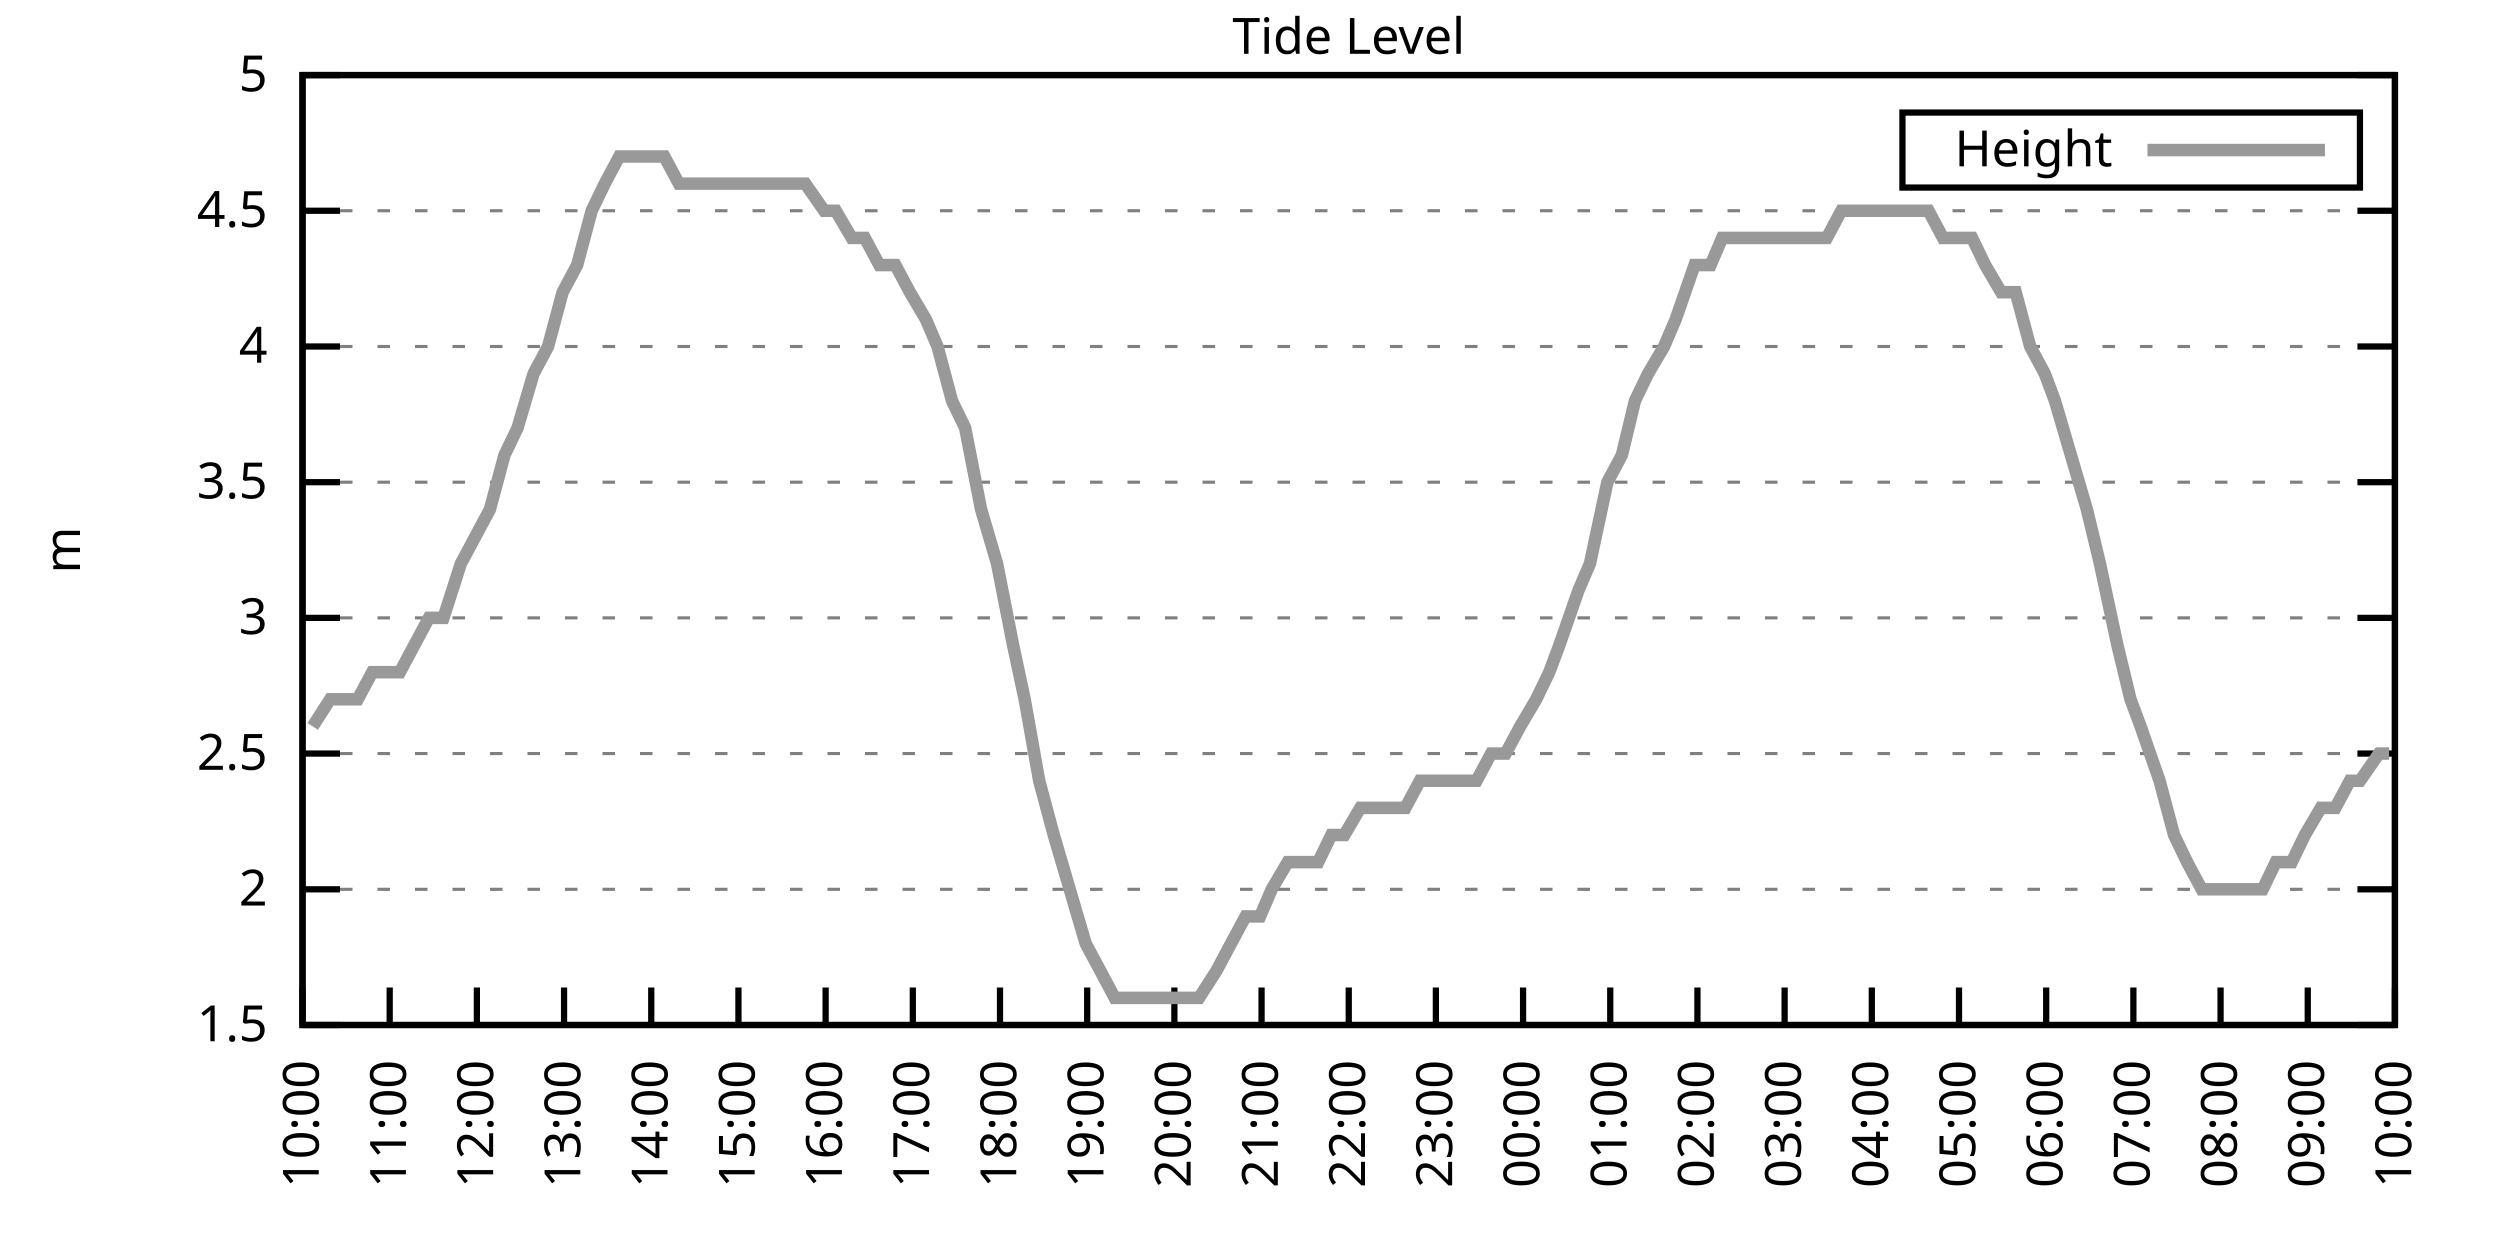
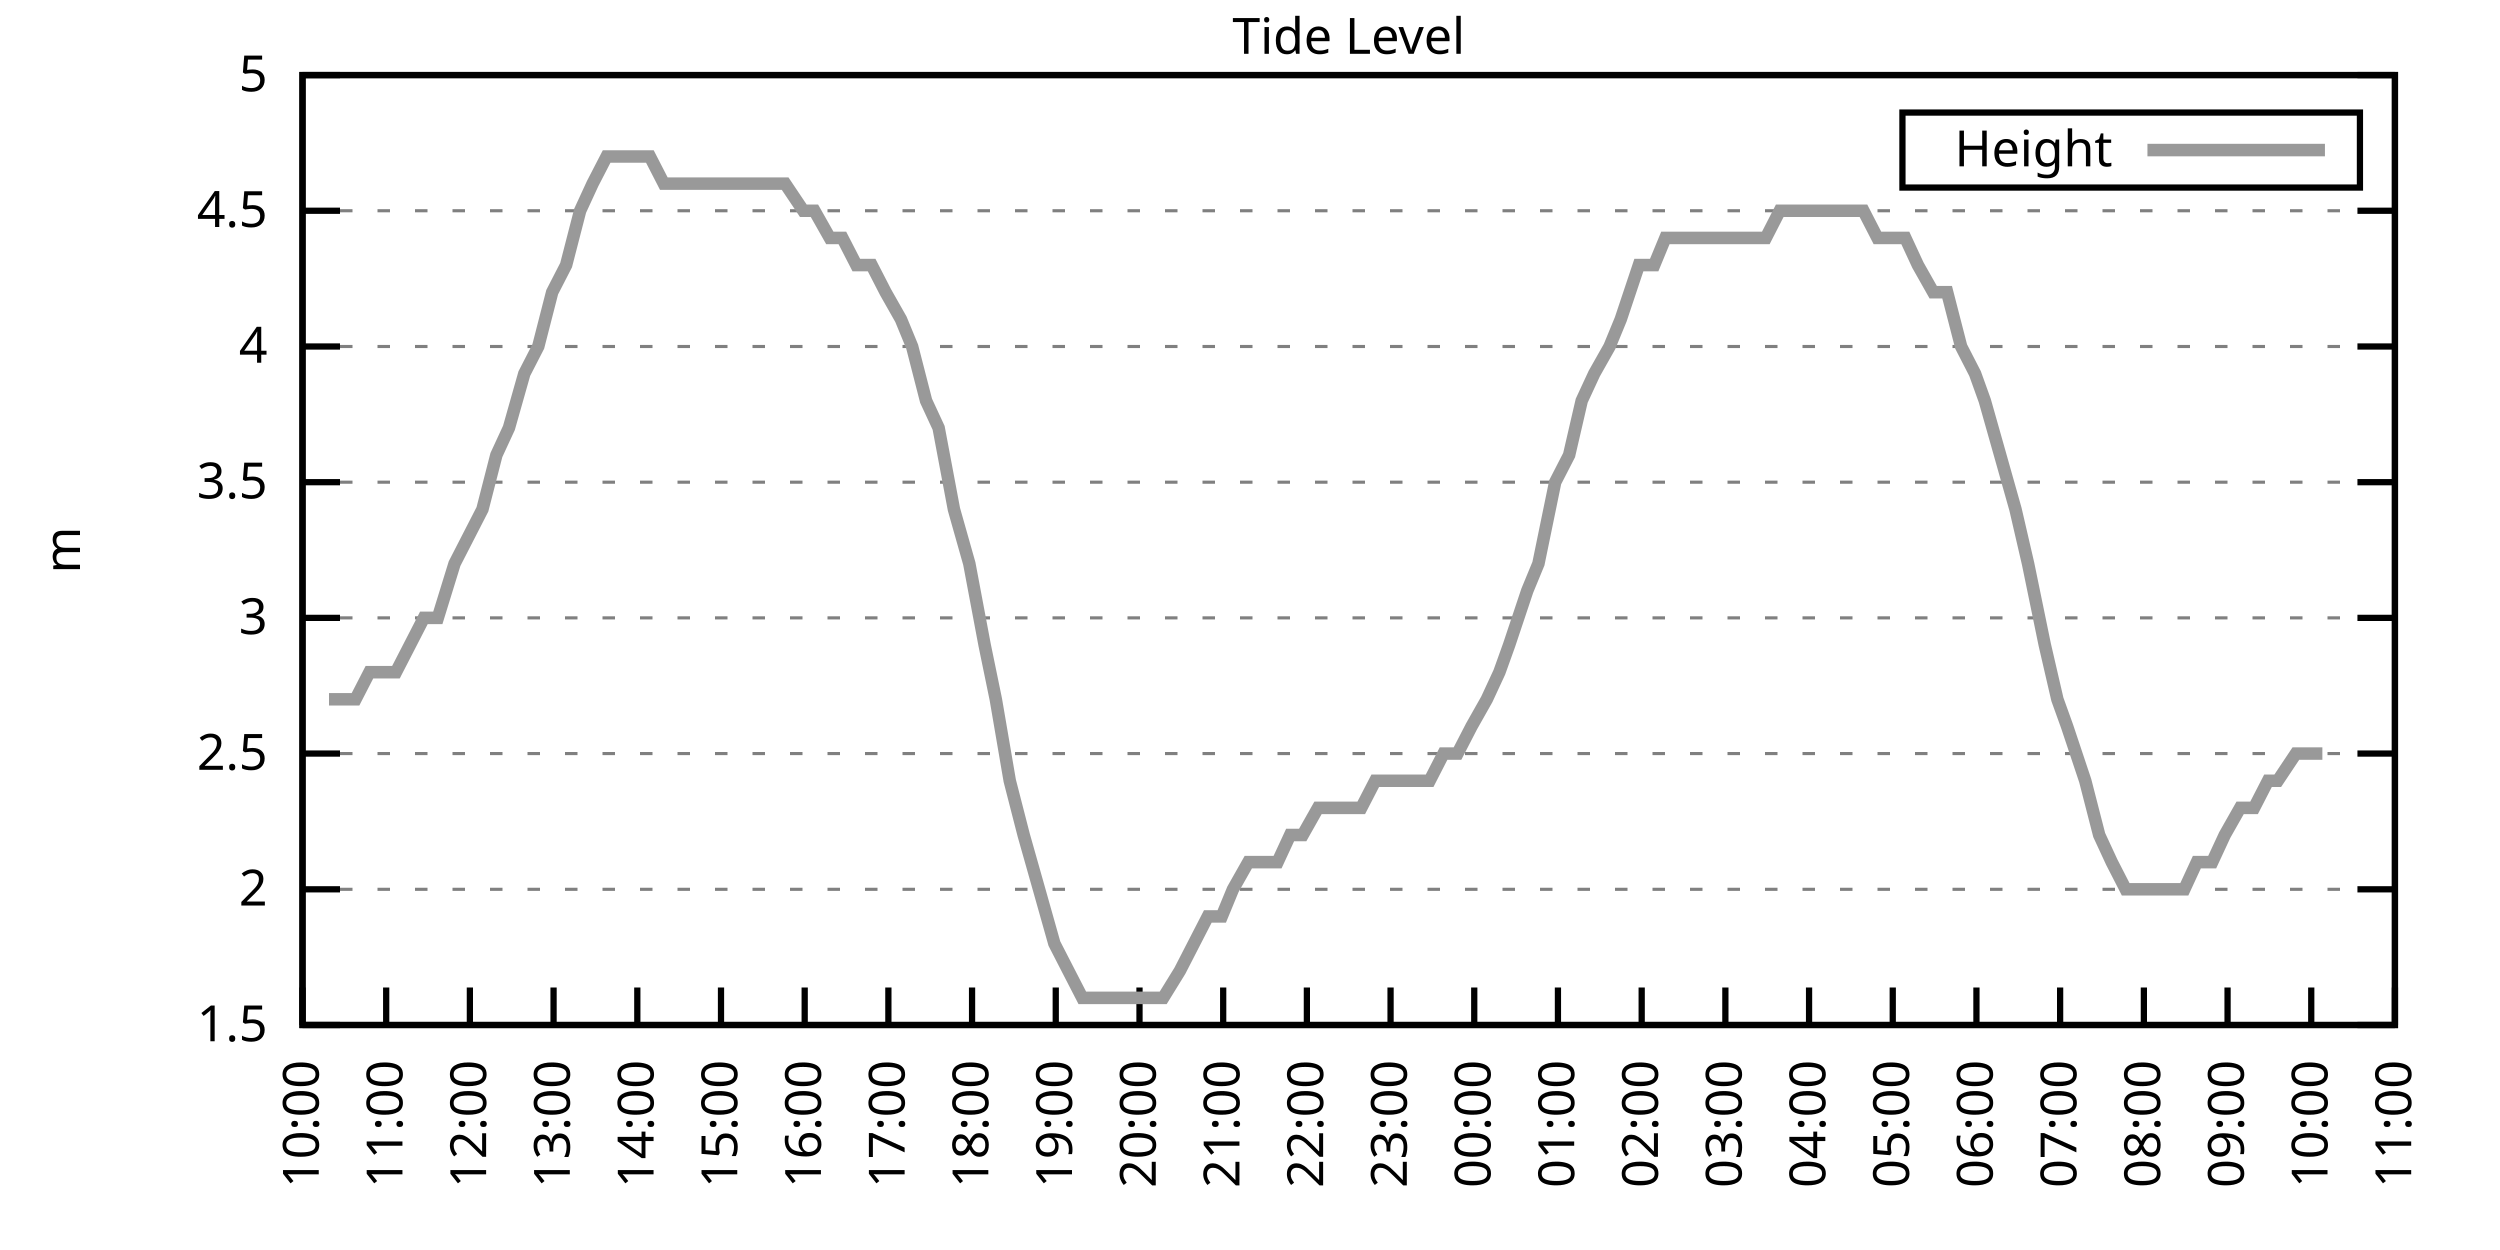
<svg xmlns="http://www.w3.org/2000/svg" xmlns:xlink="http://www.w3.org/1999/xlink" width="400" height="200" viewBox="0 0 400 200">
  <g id="gnuplot_canvas">
    <rect x="0" y="0" width="400" height="200" fill="none" />
    <defs>
      <circle id="gpDot" r="0.5" stroke-width="0.5" stroke="currentColor" />
      <path id="gpPt0" stroke-width="0.333" stroke="currentColor" d="M-1,0 h2 M0,-1 v2" />
      <path id="gpPt1" stroke-width="0.333" stroke="currentColor" d="M-1,-1 L1,1 M1,-1 L-1,1" />
      <path id="gpPt2" stroke-width="0.333" stroke="currentColor" d="M-1,0 L1,0 M0,-1 L0,1 M-1,-1 L1,1 M-1,1 L1,-1" />
      <rect id="gpPt3" stroke-width="0.333" stroke="currentColor" x="-1" y="-1" width="2" height="2" />
      <rect id="gpPt4" stroke-width="0.333" stroke="currentColor" fill="currentColor" x="-1" y="-1" width="2" height="2" />
      <circle id="gpPt5" stroke-width="0.333" stroke="currentColor" cx="0" cy="0" r="1" />
      <use xlink:href="#gpPt5" id="gpPt6" fill="currentColor" stroke="none" />
      <path id="gpPt7" stroke-width="0.333" stroke="currentColor" d="M0,-1.33 L-1.33,0.67 L1.33,0.67 z" />
      <use xlink:href="#gpPt7" id="gpPt8" fill="currentColor" stroke="none" />
      <use xlink:href="#gpPt7" id="gpPt9" stroke="currentColor" transform="rotate(180)" />
      <use xlink:href="#gpPt9" id="gpPt10" fill="currentColor" stroke="none" />
      <use xlink:href="#gpPt3" id="gpPt11" stroke="currentColor" transform="rotate(45)" />
      <use xlink:href="#gpPt11" id="gpPt12" fill="currentColor" stroke="none" />
      <path id="gpPt13" stroke-width="0.333" stroke="currentColor" d="M0,1.330 L1.265,0.411 L0.782,-1.067 L-0.782,-1.076 L-1.265,0.411 z" />
      <use xlink:href="#gpPt13" id="gpPt14" fill="currentColor" stroke="none" />
      <filter id="textbox" filterUnits="objectBoundingBox" x="0" y="0" height="1" width="1">
        <feFlood flood-color="white" flood-opacity="1" result="bgnd" />
        <feComposite in="SourceGraphic" in2="bgnd" operator="atop" />
      </filter>
      <filter id="greybox" filterUnits="objectBoundingBox" x="0" y="0" height="1" width="1">
        <feFlood flood-color="lightgrey" flood-opacity="1" result="grey" />
        <feComposite in="SourceGraphic" in2="grey" operator="atop" />
      </filter>
    </defs>
    <g fill="none" color="white" stroke="currentColor" stroke-width="1.00" stroke-linecap="butt" stroke-linejoin="miter">
</g>
    <g fill="none" color="black" stroke="currentColor" stroke-width="1.00" stroke-linecap="butt" stroke-linejoin="miter">
      <g stroke="none" shape-rendering="crispEdges">
        <polygon fill="rgb(255, 255, 255)" points="48.40,164.00 383.18,164.00 383.18,12.02 48.40,12.02 " />
      </g>
    </g>
    <g fill="none" color="black" stroke="currentColor" stroke-width="1.00" stroke-linecap="butt" stroke-linejoin="miter">
</g>
    <g fill="none" color="black" stroke="black" stroke-width="0.50" stroke-linecap="butt" stroke-linejoin="miter">
</g>
    <g fill="none" color="gray" stroke="currentColor" stroke-width="0.50" stroke-linecap="butt" stroke-linejoin="miter">
      <path stroke="gray" stroke-dasharray="2,4" class="gridline" d="M48.40,164.00 L383.19,164.00  " />
    </g>
    <g fill="none" color="gray" stroke="gray" stroke-width="1.00" stroke-linecap="butt" stroke-linejoin="miter">
</g>
    <g fill="none" color="black" stroke="currentColor" stroke-width="1.00" stroke-linecap="butt" stroke-linejoin="miter">
      <path stroke="black" d="M48.40,164.00 L54.40,164.00 M383.19,164.00 L377.19,164.00  " />
      <g transform="translate(42.80,166.60)" stroke="none" fill="black" font-family="Sans" font-size="8.00" text-anchor="end">
        <text>
          <tspan font-family="Sans"> 1.5</tspan>
        </text>
      </g>
    </g>
    <g fill="none" color="black" stroke="currentColor" stroke-width="1.00" stroke-linecap="butt" stroke-linejoin="miter">
</g>
    <g fill="none" color="black" stroke="black" stroke-width="0.50" stroke-linecap="butt" stroke-linejoin="miter">
</g>
    <g fill="none" color="gray" stroke="currentColor" stroke-width="0.50" stroke-linecap="butt" stroke-linejoin="miter">
      <path stroke="gray" stroke-dasharray="2,4" class="gridline" d="M48.40,142.29 L383.19,142.29  " />
    </g>
    <g fill="none" color="gray" stroke="gray" stroke-width="1.00" stroke-linecap="butt" stroke-linejoin="miter">
</g>
    <g fill="none" color="black" stroke="currentColor" stroke-width="1.00" stroke-linecap="butt" stroke-linejoin="miter">
      <path stroke="black" d="M48.40,142.29 L54.40,142.29 M383.19,142.29 L377.19,142.29  " />
      <g transform="translate(42.80,144.89)" stroke="none" fill="black" font-family="Sans" font-size="8.00" text-anchor="end">
        <text>
          <tspan font-family="Sans"> 2</tspan>
        </text>
      </g>
    </g>
    <g fill="none" color="black" stroke="currentColor" stroke-width="1.00" stroke-linecap="butt" stroke-linejoin="miter">
</g>
    <g fill="none" color="black" stroke="black" stroke-width="0.50" stroke-linecap="butt" stroke-linejoin="miter">
</g>
    <g fill="none" color="gray" stroke="currentColor" stroke-width="0.50" stroke-linecap="butt" stroke-linejoin="miter">
      <path stroke="gray" stroke-dasharray="2,4" class="gridline" d="M48.40,120.57 L383.19,120.57  " />
    </g>
    <g fill="none" color="gray" stroke="gray" stroke-width="1.00" stroke-linecap="butt" stroke-linejoin="miter">
</g>
    <g fill="none" color="black" stroke="currentColor" stroke-width="1.00" stroke-linecap="butt" stroke-linejoin="miter">
      <path stroke="black" d="M48.40,120.57 L54.40,120.57 M383.19,120.57 L377.19,120.57  " />
      <g transform="translate(42.80,123.17)" stroke="none" fill="black" font-family="Sans" font-size="8.00" text-anchor="end">
        <text>
          <tspan font-family="Sans"> 2.5</tspan>
        </text>
      </g>
    </g>
    <g fill="none" color="black" stroke="currentColor" stroke-width="1.00" stroke-linecap="butt" stroke-linejoin="miter">
</g>
    <g fill="none" color="black" stroke="black" stroke-width="0.50" stroke-linecap="butt" stroke-linejoin="miter">
</g>
    <g fill="none" color="gray" stroke="currentColor" stroke-width="0.50" stroke-linecap="butt" stroke-linejoin="miter">
      <path stroke="gray" stroke-dasharray="2,4" class="gridline" d="M48.40,98.86 L383.19,98.86  " />
    </g>
    <g fill="none" color="gray" stroke="gray" stroke-width="1.00" stroke-linecap="butt" stroke-linejoin="miter">
</g>
    <g fill="none" color="black" stroke="currentColor" stroke-width="1.00" stroke-linecap="butt" stroke-linejoin="miter">
      <path stroke="black" d="M48.40,98.86 L54.40,98.86 M383.19,98.86 L377.19,98.86  " />
      <g transform="translate(42.80,101.46)" stroke="none" fill="black" font-family="Sans" font-size="8.00" text-anchor="end">
        <text>
          <tspan font-family="Sans"> 3</tspan>
        </text>
      </g>
    </g>
    <g fill="none" color="black" stroke="currentColor" stroke-width="1.00" stroke-linecap="butt" stroke-linejoin="miter">
</g>
    <g fill="none" color="black" stroke="black" stroke-width="0.50" stroke-linecap="butt" stroke-linejoin="miter">
</g>
    <g fill="none" color="gray" stroke="currentColor" stroke-width="0.50" stroke-linecap="butt" stroke-linejoin="miter">
      <path stroke="gray" stroke-dasharray="2,4" class="gridline" d="M48.40,77.15 L383.19,77.15  " />
    </g>
    <g fill="none" color="gray" stroke="gray" stroke-width="1.00" stroke-linecap="butt" stroke-linejoin="miter">
</g>
    <g fill="none" color="black" stroke="currentColor" stroke-width="1.00" stroke-linecap="butt" stroke-linejoin="miter">
      <path stroke="black" d="M48.40,77.15 L54.40,77.15 M383.19,77.15 L377.19,77.15  " />
      <g transform="translate(42.80,79.75)" stroke="none" fill="black" font-family="Sans" font-size="8.00" text-anchor="end">
        <text>
          <tspan font-family="Sans"> 3.5</tspan>
        </text>
      </g>
    </g>
    <g fill="none" color="black" stroke="currentColor" stroke-width="1.00" stroke-linecap="butt" stroke-linejoin="miter">
</g>
    <g fill="none" color="black" stroke="black" stroke-width="0.50" stroke-linecap="butt" stroke-linejoin="miter">
</g>
    <g fill="none" color="gray" stroke="currentColor" stroke-width="0.50" stroke-linecap="butt" stroke-linejoin="miter">
      <path stroke="gray" stroke-dasharray="2,4" class="gridline" d="M48.40,55.44 L383.19,55.44  " />
    </g>
    <g fill="none" color="gray" stroke="gray" stroke-width="1.00" stroke-linecap="butt" stroke-linejoin="miter">
</g>
    <g fill="none" color="black" stroke="currentColor" stroke-width="1.00" stroke-linecap="butt" stroke-linejoin="miter">
      <path stroke="black" d="M48.40,55.44 L54.40,55.44 M383.19,55.44 L377.19,55.44  " />
      <g transform="translate(42.80,58.04)" stroke="none" fill="black" font-family="Sans" font-size="8.00" text-anchor="end">
        <text>
          <tspan font-family="Sans"> 4</tspan>
        </text>
      </g>
    </g>
    <g fill="none" color="black" stroke="currentColor" stroke-width="1.00" stroke-linecap="butt" stroke-linejoin="miter">
</g>
    <g fill="none" color="black" stroke="black" stroke-width="0.50" stroke-linecap="butt" stroke-linejoin="miter">
</g>
    <g fill="none" color="gray" stroke="currentColor" stroke-width="0.50" stroke-linecap="butt" stroke-linejoin="miter">
      <path stroke="gray" stroke-dasharray="2,4" class="gridline" d="M48.40,33.72 L383.19,33.72  " />
    </g>
    <g fill="none" color="gray" stroke="gray" stroke-width="1.00" stroke-linecap="butt" stroke-linejoin="miter">
</g>
    <g fill="none" color="black" stroke="currentColor" stroke-width="1.00" stroke-linecap="butt" stroke-linejoin="miter">
      <path stroke="black" d="M48.40,33.72 L54.40,33.72 M383.19,33.72 L377.19,33.72  " />
      <g transform="translate(42.80,36.32)" stroke="none" fill="black" font-family="Sans" font-size="8.00" text-anchor="end">
        <text>
          <tspan font-family="Sans"> 4.5</tspan>
        </text>
      </g>
    </g>
    <g fill="none" color="black" stroke="currentColor" stroke-width="1.00" stroke-linecap="butt" stroke-linejoin="miter">
</g>
    <g fill="none" color="black" stroke="black" stroke-width="0.50" stroke-linecap="butt" stroke-linejoin="miter">
</g>
    <g fill="none" color="gray" stroke="currentColor" stroke-width="0.50" stroke-linecap="butt" stroke-linejoin="miter">
      <path stroke="gray" stroke-dasharray="2,4" class="gridline" d="M48.40,12.01 L383.19,12.01  " />
    </g>
    <g fill="none" color="gray" stroke="gray" stroke-width="1.00" stroke-linecap="butt" stroke-linejoin="miter">
</g>
    <g fill="none" color="black" stroke="currentColor" stroke-width="1.00" stroke-linecap="butt" stroke-linejoin="miter">
      <path stroke="black" d="M48.40,12.01 L54.40,12.01 M383.19,12.01 L377.19,12.01  " />
      <g transform="translate(42.80,14.61)" stroke="none" fill="black" font-family="Sans" font-size="8.00" text-anchor="end">
        <text>
          <tspan font-family="Sans"> 5</tspan>
        </text>
      </g>
    </g>
    <g fill="none" color="black" stroke="currentColor" stroke-width="1.00" stroke-linecap="butt" stroke-linejoin="miter">
      <path stroke="black" d="M48.40,164.00 L48.40,158.00  " />
      <g transform="translate(51.00,169.60) rotate(270.00)" stroke="none" fill="black" font-family="Sans" font-size="8.00" text-anchor="end">
        <text>
          <tspan font-family="Sans">10:00</tspan>
        </text>
      </g>
    </g>
    <g fill="none" color="black" stroke="currentColor" stroke-width="1.00" stroke-linecap="butt" stroke-linejoin="miter">
-       <path stroke="black" d="M62.35,164.00 L62.35,158.00  " />
-       <g transform="translate(64.95,169.60) rotate(270.00)" stroke="none" fill="black" font-family="Sans" font-size="8.00" text-anchor="end">
+       <path stroke="black" d="M61.79,164.00 L61.79,158.00  " />
+       <g transform="translate(64.39,169.60) rotate(270.00)" stroke="none" fill="black" font-family="Sans" font-size="8.00" text-anchor="end">
        <text>
          <tspan font-family="Sans">11:00</tspan>
        </text>
      </g>
    </g>
    <g fill="none" color="black" stroke="currentColor" stroke-width="1.00" stroke-linecap="butt" stroke-linejoin="miter">
-       <path stroke="black" d="M76.30,164.00 L76.30,158.00  " />
-       <g transform="translate(78.90,169.60) rotate(270.00)" stroke="none" fill="black" font-family="Sans" font-size="8.00" text-anchor="end">
+       <path stroke="black" d="M75.18,164.00 L75.18,158.00  " />
+       <g transform="translate(77.78,169.60) rotate(270.00)" stroke="none" fill="black" font-family="Sans" font-size="8.00" text-anchor="end">
        <text>
          <tspan font-family="Sans">12:00</tspan>
        </text>
      </g>
    </g>
    <g fill="none" color="black" stroke="currentColor" stroke-width="1.00" stroke-linecap="butt" stroke-linejoin="miter">
-       <path stroke="black" d="M90.25,164.00 L90.25,158.00  " />
-       <g transform="translate(92.85,169.60) rotate(270.00)" stroke="none" fill="black" font-family="Sans" font-size="8.00" text-anchor="end">
+       <path stroke="black" d="M88.57,164.00 L88.57,158.00  " />
+       <g transform="translate(91.17,169.60) rotate(270.00)" stroke="none" fill="black" font-family="Sans" font-size="8.00" text-anchor="end">
        <text>
          <tspan font-family="Sans">13:00</tspan>
        </text>
      </g>
    </g>
    <g fill="none" color="black" stroke="currentColor" stroke-width="1.00" stroke-linecap="butt" stroke-linejoin="miter">
-       <path stroke="black" d="M104.20,164.00 L104.20,158.00  " />
-       <g transform="translate(106.80,169.60) rotate(270.00)" stroke="none" fill="black" font-family="Sans" font-size="8.00" text-anchor="end">
+       <path stroke="black" d="M101.97,164.00 L101.97,158.00  " />
+       <g transform="translate(104.57,169.60) rotate(270.00)" stroke="none" fill="black" font-family="Sans" font-size="8.00" text-anchor="end">
        <text>
          <tspan font-family="Sans">14:00</tspan>
        </text>
      </g>
    </g>
    <g fill="none" color="black" stroke="currentColor" stroke-width="1.00" stroke-linecap="butt" stroke-linejoin="miter">
-       <path stroke="black" d="M118.15,164.00 L118.15,158.00  " />
-       <g transform="translate(120.75,169.60) rotate(270.00)" stroke="none" fill="black" font-family="Sans" font-size="8.00" text-anchor="end">
+       <path stroke="black" d="M115.36,164.00 L115.36,158.00  " />
+       <g transform="translate(117.96,169.60) rotate(270.00)" stroke="none" fill="black" font-family="Sans" font-size="8.00" text-anchor="end">
        <text>
          <tspan font-family="Sans">15:00</tspan>
        </text>
      </g>
    </g>
    <g fill="none" color="black" stroke="currentColor" stroke-width="1.00" stroke-linecap="butt" stroke-linejoin="miter">
-       <path stroke="black" d="M132.10,164.00 L132.10,158.00  " />
-       <g transform="translate(134.70,169.60) rotate(270.00)" stroke="none" fill="black" font-family="Sans" font-size="8.00" text-anchor="end">
+       <path stroke="black" d="M128.75,164.00 L128.75,158.00  " />
+       <g transform="translate(131.35,169.60) rotate(270.00)" stroke="none" fill="black" font-family="Sans" font-size="8.00" text-anchor="end">
        <text>
          <tspan font-family="Sans">16:00</tspan>
        </text>
      </g>
    </g>
    <g fill="none" color="black" stroke="currentColor" stroke-width="1.00" stroke-linecap="butt" stroke-linejoin="miter">
-       <path stroke="black" d="M146.05,164.00 L146.05,158.00  " />
-       <g transform="translate(148.65,169.60) rotate(270.00)" stroke="none" fill="black" font-family="Sans" font-size="8.00" text-anchor="end">
+       <path stroke="black" d="M142.14,164.00 L142.14,158.00  " />
+       <g transform="translate(144.74,169.60) rotate(270.00)" stroke="none" fill="black" font-family="Sans" font-size="8.00" text-anchor="end">
        <text>
          <tspan font-family="Sans">17:00</tspan>
        </text>
      </g>
    </g>
    <g fill="none" color="black" stroke="currentColor" stroke-width="1.00" stroke-linecap="butt" stroke-linejoin="miter">
-       <path stroke="black" d="M160.00,164.00 L160.00,158.00  " />
-       <g transform="translate(162.60,169.60) rotate(270.00)" stroke="none" fill="black" font-family="Sans" font-size="8.00" text-anchor="end">
+       <path stroke="black" d="M155.53,164.00 L155.53,158.00  " />
+       <g transform="translate(158.13,169.60) rotate(270.00)" stroke="none" fill="black" font-family="Sans" font-size="8.00" text-anchor="end">
        <text>
          <tspan font-family="Sans">18:00</tspan>
        </text>
      </g>
    </g>
    <g fill="none" color="black" stroke="currentColor" stroke-width="1.00" stroke-linecap="butt" stroke-linejoin="miter">
-       <path stroke="black" d="M173.95,164.00 L173.95,158.00  " />
-       <g transform="translate(176.55,169.60) rotate(270.00)" stroke="none" fill="black" font-family="Sans" font-size="8.00" text-anchor="end">
+       <path stroke="black" d="M168.92,164.00 L168.92,158.00  " />
+       <g transform="translate(171.52,169.60) rotate(270.00)" stroke="none" fill="black" font-family="Sans" font-size="8.00" text-anchor="end">
        <text>
          <tspan font-family="Sans">19:00</tspan>
        </text>
      </g>
    </g>
    <g fill="none" color="black" stroke="currentColor" stroke-width="1.00" stroke-linecap="butt" stroke-linejoin="miter">
-       <path stroke="black" d="M187.90,164.00 L187.90,158.00  " />
-       <g transform="translate(190.50,169.60) rotate(270.00)" stroke="none" fill="black" font-family="Sans" font-size="8.00" text-anchor="end">
+       <path stroke="black" d="M182.32,164.00 L182.32,158.00  " />
+       <g transform="translate(184.92,169.60) rotate(270.00)" stroke="none" fill="black" font-family="Sans" font-size="8.00" text-anchor="end">
        <text>
          <tspan font-family="Sans">20:00</tspan>
        </text>
      </g>
    </g>
    <g fill="none" color="black" stroke="currentColor" stroke-width="1.00" stroke-linecap="butt" stroke-linejoin="miter">
-       <path stroke="black" d="M201.85,164.00 L201.85,158.00  " />
-       <g transform="translate(204.45,169.60) rotate(270.00)" stroke="none" fill="black" font-family="Sans" font-size="8.00" text-anchor="end">
+       <path stroke="black" d="M195.71,164.00 L195.71,158.00  " />
+       <g transform="translate(198.31,169.60) rotate(270.00)" stroke="none" fill="black" font-family="Sans" font-size="8.00" text-anchor="end">
        <text>
          <tspan font-family="Sans">21:00</tspan>
        </text>
      </g>
    </g>
    <g fill="none" color="black" stroke="currentColor" stroke-width="1.00" stroke-linecap="butt" stroke-linejoin="miter">
-       <path stroke="black" d="M215.80,164.00 L215.80,158.00  " />
-       <g transform="translate(218.40,169.60) rotate(270.00)" stroke="none" fill="black" font-family="Sans" font-size="8.00" text-anchor="end">
+       <path stroke="black" d="M209.10,164.00 L209.10,158.00  " />
+       <g transform="translate(211.70,169.60) rotate(270.00)" stroke="none" fill="black" font-family="Sans" font-size="8.00" text-anchor="end">
        <text>
          <tspan font-family="Sans">22:00</tspan>
        </text>
      </g>
    </g>
    <g fill="none" color="black" stroke="currentColor" stroke-width="1.00" stroke-linecap="butt" stroke-linejoin="miter">
-       <path stroke="black" d="M229.74,164.00 L229.74,158.00  " />
-       <g transform="translate(232.34,169.60) rotate(270.00)" stroke="none" fill="black" font-family="Sans" font-size="8.00" text-anchor="end">
+       <path stroke="black" d="M222.49,164.00 L222.49,158.00  " />
+       <g transform="translate(225.09,169.60) rotate(270.00)" stroke="none" fill="black" font-family="Sans" font-size="8.00" text-anchor="end">
        <text>
          <tspan font-family="Sans">23:00</tspan>
        </text>
      </g>
    </g>
    <g fill="none" color="black" stroke="currentColor" stroke-width="1.00" stroke-linecap="butt" stroke-linejoin="miter">
-       <path stroke="black" d="M243.69,164.00 L243.69,158.00  " />
-       <g transform="translate(246.29,169.60) rotate(270.00)" stroke="none" fill="black" font-family="Sans" font-size="8.00" text-anchor="end">
+       <path stroke="black" d="M235.88,164.00 L235.88,158.00  " />
+       <g transform="translate(238.48,169.60) rotate(270.00)" stroke="none" fill="black" font-family="Sans" font-size="8.00" text-anchor="end">
        <text>
          <tspan font-family="Sans">00:00</tspan>
        </text>
      </g>
    </g>
    <g fill="none" color="black" stroke="currentColor" stroke-width="1.00" stroke-linecap="butt" stroke-linejoin="miter">
-       <path stroke="black" d="M257.64,164.00 L257.64,158.00  " />
-       <g transform="translate(260.24,169.60) rotate(270.00)" stroke="none" fill="black" font-family="Sans" font-size="8.00" text-anchor="end">
+       <path stroke="black" d="M249.27,164.00 L249.27,158.00  " />
+       <g transform="translate(251.87,169.60) rotate(270.00)" stroke="none" fill="black" font-family="Sans" font-size="8.00" text-anchor="end">
        <text>
          <tspan font-family="Sans">01:00</tspan>
        </text>
      </g>
    </g>
    <g fill="none" color="black" stroke="currentColor" stroke-width="1.00" stroke-linecap="butt" stroke-linejoin="miter">
-       <path stroke="black" d="M271.59,164.00 L271.59,158.00  " />
-       <g transform="translate(274.19,169.60) rotate(270.00)" stroke="none" fill="black" font-family="Sans" font-size="8.00" text-anchor="end">
+       <path stroke="black" d="M262.67,164.00 L262.67,158.00  " />
+       <g transform="translate(265.27,169.60) rotate(270.00)" stroke="none" fill="black" font-family="Sans" font-size="8.00" text-anchor="end">
        <text>
          <tspan font-family="Sans">02:00</tspan>
        </text>
      </g>
    </g>
    <g fill="none" color="black" stroke="currentColor" stroke-width="1.00" stroke-linecap="butt" stroke-linejoin="miter">
-       <path stroke="black" d="M285.54,164.00 L285.54,158.00  " />
-       <g transform="translate(288.14,169.60) rotate(270.00)" stroke="none" fill="black" font-family="Sans" font-size="8.00" text-anchor="end">
+       <path stroke="black" d="M276.06,164.00 L276.06,158.00  " />
+       <g transform="translate(278.66,169.60) rotate(270.00)" stroke="none" fill="black" font-family="Sans" font-size="8.00" text-anchor="end">
        <text>
          <tspan font-family="Sans">03:00</tspan>
        </text>
      </g>
    </g>
    <g fill="none" color="black" stroke="currentColor" stroke-width="1.00" stroke-linecap="butt" stroke-linejoin="miter">
-       <path stroke="black" d="M299.49,164.00 L299.49,158.00  " />
-       <g transform="translate(302.09,169.60) rotate(270.00)" stroke="none" fill="black" font-family="Sans" font-size="8.00" text-anchor="end">
+       <path stroke="black" d="M289.45,164.00 L289.45,158.00  " />
+       <g transform="translate(292.05,169.60) rotate(270.00)" stroke="none" fill="black" font-family="Sans" font-size="8.00" text-anchor="end">
        <text>
          <tspan font-family="Sans">04:00</tspan>
        </text>
      </g>
    </g>
    <g fill="none" color="black" stroke="currentColor" stroke-width="1.00" stroke-linecap="butt" stroke-linejoin="miter">
-       <path stroke="black" d="M313.44,164.00 L313.44,158.00  " />
-       <g transform="translate(316.04,169.60) rotate(270.00)" stroke="none" fill="black" font-family="Sans" font-size="8.00" text-anchor="end">
+       <path stroke="black" d="M302.84,164.00 L302.84,158.00  " />
+       <g transform="translate(305.44,169.60) rotate(270.00)" stroke="none" fill="black" font-family="Sans" font-size="8.00" text-anchor="end">
        <text>
          <tspan font-family="Sans">05:00</tspan>
        </text>
      </g>
    </g>
    <g fill="none" color="black" stroke="currentColor" stroke-width="1.00" stroke-linecap="butt" stroke-linejoin="miter">
-       <path stroke="black" d="M327.39,164.00 L327.39,158.00  " />
-       <g transform="translate(329.99,169.60) rotate(270.00)" stroke="none" fill="black" font-family="Sans" font-size="8.00" text-anchor="end">
+       <path stroke="black" d="M316.23,164.00 L316.23,158.00  " />
+       <g transform="translate(318.83,169.60) rotate(270.00)" stroke="none" fill="black" font-family="Sans" font-size="8.00" text-anchor="end">
        <text>
          <tspan font-family="Sans">06:00</tspan>
        </text>
      </g>
    </g>
    <g fill="none" color="black" stroke="currentColor" stroke-width="1.00" stroke-linecap="butt" stroke-linejoin="miter">
-       <path stroke="black" d="M341.34,164.00 L341.34,158.00  " />
-       <g transform="translate(343.94,169.60) rotate(270.00)" stroke="none" fill="black" font-family="Sans" font-size="8.00" text-anchor="end">
+       <path stroke="black" d="M329.62,164.00 L329.62,158.00  " />
+       <g transform="translate(332.22,169.60) rotate(270.00)" stroke="none" fill="black" font-family="Sans" font-size="8.00" text-anchor="end">
        <text>
          <tspan font-family="Sans">07:00</tspan>
        </text>
      </g>
    </g>
    <g fill="none" color="black" stroke="currentColor" stroke-width="1.00" stroke-linecap="butt" stroke-linejoin="miter">
-       <path stroke="black" d="M355.29,164.00 L355.29,158.00  " />
-       <g transform="translate(357.89,169.60) rotate(270.00)" stroke="none" fill="black" font-family="Sans" font-size="8.00" text-anchor="end">
+       <path stroke="black" d="M343.02,164.00 L343.02,158.00  " />
+       <g transform="translate(345.62,169.60) rotate(270.00)" stroke="none" fill="black" font-family="Sans" font-size="8.00" text-anchor="end">
        <text>
          <tspan font-family="Sans">08:00</tspan>
        </text>
      </g>
    </g>
    <g fill="none" color="black" stroke="currentColor" stroke-width="1.00" stroke-linecap="butt" stroke-linejoin="miter">
-       <path stroke="black" d="M369.24,164.00 L369.24,158.00  " />
-       <g transform="translate(371.84,169.60) rotate(270.00)" stroke="none" fill="black" font-family="Sans" font-size="8.00" text-anchor="end">
+       <path stroke="black" d="M356.41,164.00 L356.41,158.00  " />
+       <g transform="translate(359.01,169.60) rotate(270.00)" stroke="none" fill="black" font-family="Sans" font-size="8.00" text-anchor="end">
        <text>
          <tspan font-family="Sans">09:00</tspan>
+         </text>
+       </g>
+     </g>
+     <g fill="none" color="black" stroke="currentColor" stroke-width="1.00" stroke-linecap="butt" stroke-linejoin="miter">
+       <path stroke="black" d="M369.80,164.00 L369.80,158.00  " />
+       <g transform="translate(372.40,169.60) rotate(270.00)" stroke="none" fill="black" font-family="Sans" font-size="8.00" text-anchor="end">
+         <text>
+           <tspan font-family="Sans">10:00</tspan>
        </text>
      </g>
    </g>
    <g fill="none" color="black" stroke="currentColor" stroke-width="1.00" stroke-linecap="butt" stroke-linejoin="miter">
      <path stroke="black" d="M383.19,164.00 L383.19,158.00  " />
      <g transform="translate(385.79,169.60) rotate(270.00)" stroke="none" fill="black" font-family="Sans" font-size="8.00" text-anchor="end">
        <text>
-           <tspan font-family="Sans">10:00</tspan>
+           <tspan font-family="Sans">11:00</tspan>
        </text>
      </g>
    </g>
    <g fill="none" color="black" stroke="currentColor" stroke-width="1.00" stroke-linecap="butt" stroke-linejoin="miter">
</g>
    <g fill="none" color="black" stroke="currentColor" stroke-width="1.00" stroke-linecap="butt" stroke-linejoin="miter">
      <path stroke="black" d="M48.40,12.01 L48.40,164.00 L383.19,164.00 L383.19,12.01 L48.40,12.01 Z  " />
    </g>
    <g fill="none" color="black" stroke="currentColor" stroke-width="1.00" stroke-linecap="butt" stroke-linejoin="miter">
</g>
    <g fill="none" color="black" stroke="currentColor" stroke-width="1.00" stroke-linecap="butt" stroke-linejoin="miter">
      <path stroke="black" d="M304.39,30.01 L304.39,18.01 L377.59,18.01 L377.59,30.01 L304.39,30.01 Z  " />
    </g>
    <g id="Tide_level_plot_1">
      <g fill="none" color="white" stroke="black" stroke-width="2.00" stroke-linecap="butt" stroke-linejoin="miter">
</g>
      <g fill="none" color="black" stroke="currentColor" stroke-width="2.00" stroke-linecap="butt" stroke-linejoin="miter">
        <g transform="translate(337.99,26.61)" stroke="none" fill="black" font-family="Sans" font-size="8.00" text-anchor="end">
          <text>
            <tspan font-family="Sans">Height</tspan>
          </text>
        </g>
      </g>
      <g fill="none" color="black" stroke="currentColor" stroke-width="2.00" stroke-linecap="butt" stroke-linejoin="miter">
-         <path stroke="rgb(153, 153, 153)" d="M343.59,24.01 L371.99,24.01 M50.03,116.23 L52.82,111.89 L54.91,111.89 L57.23,111.89 L59.56,107.55 L61.19,107.55   L63.98,107.55 L66.30,103.20 L68.63,98.86 L70.95,98.86 L73.74,90.18 L78.39,81.49 L80.72,72.81 L82.81,68.46   L85.37,59.78 L87.69,55.44 L90.02,46.75 L92.34,42.41 L94.67,33.72 L96.76,29.38 L99.08,25.04 L101.18,25.04   L103.97,25.04 L106.29,25.04 L108.62,29.38 L110.71,29.38 L112.80,29.38 L115.13,29.38 L117.92,29.38 L120.24,29.38   L122.57,29.38 L124.66,29.38 L127.22,29.38 L128.84,29.38 L131.87,33.72 L133.72,33.72 L136.28,38.07 L138.37,38.07   L140.70,42.41 L143.26,42.41 L145.58,46.75 L148.14,51.09 L150.00,55.44 L152.32,64.12 L154.42,68.46 L156.97,81.49   L159.53,90.18 L162.09,103.20 L163.95,111.89 L166.27,124.92 L168.60,133.60 L171.16,142.29 L173.71,150.97 L176.04,155.31   L178.36,159.66 L180.46,159.66 L182.78,159.66 L185.11,159.66 L187.43,159.66 L189.52,159.66 L191.85,159.66 L194.64,155.31   L196.96,150.97 L199.29,146.63 L201.61,146.63 L203.47,142.29 L206.03,137.94 L208.36,137.94 L210.91,137.94 L213.01,133.60   L215.10,133.60 L217.65,129.26 L220.21,129.26 L222.54,129.26 L224.86,129.26 L227.19,124.92 L229.28,124.92 L231.84,124.92   L233.70,124.92 L236.25,124.92 L238.58,120.57 L240.90,120.57 L243.23,116.23 L245.79,111.89 L247.88,107.55 L249.51,103.20   L252.53,94.52 L254.39,90.18 L257.18,77.15 L259.50,72.81 L261.60,64.12 L263.69,59.78 L266.25,55.44 L268.11,51.09   L271.13,42.41 L273.69,42.41 L275.55,38.07 L277.41,38.07 L280.20,38.07 L282.99,38.07 L284.61,38.07 L287.17,38.07   L289.96,38.07 L292.29,38.07 L294.61,33.72 L296.94,33.72 L299.03,33.72 L301.12,33.72 L303.91,33.72 L305.54,33.72   L308.56,33.72 L310.88,38.07 L313.21,38.07 L315.53,38.07 L317.63,42.41 L320.18,46.75 L322.51,46.75 L324.83,55.44   L327.16,59.78 L328.79,64.12 L331.34,72.81 L333.90,81.49 L335.99,90.18 L338.78,103.20 L340.88,111.89 L342.50,116.23   L345.53,124.92 L347.85,133.60 L349.94,137.94 L352.27,142.29 L354.83,142.29 L357.38,142.29 L359.71,142.29 L362.03,142.29   L364.13,137.94 L366.68,137.94 L368.78,133.60 L371.33,129.26 L373.66,129.26 L375.98,124.92 L377.61,124.92 L380.63,120.57   L382.26,120.57  " />
+         <path stroke="rgb(153, 153, 153)" d="M343.59,24.01 L371.99,24.01 M52.64,111.89 L54.65,111.89 L56.88,111.89 L59.11,107.55 L60.68,107.55 L63.35,107.55   L65.59,103.20 L67.82,98.86 L70.05,98.86 L72.73,90.18 L77.19,81.49 L79.42,72.81 L81.43,68.46 L83.89,59.78   L86.12,55.44 L88.35,46.75 L90.58,42.41 L92.82,33.72 L94.82,29.38 L97.06,25.04 L99.06,25.04 L101.74,25.04   L103.98,25.04 L106.21,29.38 L108.22,29.38 L110.22,29.38 L112.46,29.38 L115.13,29.38 L117.37,29.38 L119.60,29.38   L121.61,29.38 L124.06,29.38 L125.62,29.38 L128.53,33.72 L130.31,33.72 L132.77,38.07 L134.78,38.07 L137.01,42.41   L139.46,42.41 L141.69,46.75 L144.15,51.09 L145.94,55.44 L148.17,64.12 L150.18,68.46 L152.63,81.49 L155.09,90.18   L157.54,103.20 L159.33,111.89 L161.56,124.92 L163.79,133.60 L166.25,142.29 L168.70,150.97 L170.93,155.31 L173.17,159.66   L175.17,159.66 L177.41,159.66 L179.64,159.66 L181.87,159.66 L183.88,159.66 L186.11,159.66 L188.79,155.31 L191.02,150.97   L193.25,146.63 L195.48,146.63 L197.27,142.29 L199.73,137.94 L201.96,137.94 L204.41,137.94 L206.42,133.60 L208.43,133.60   L210.88,129.26 L213.34,129.26 L215.57,129.26 L217.80,129.26 L220.04,124.92 L222.04,124.92 L224.50,124.92 L226.29,124.92   L228.74,124.92 L230.97,120.57 L233.20,120.57 L235.44,116.23 L237.89,111.89 L239.90,107.55 L241.46,103.20 L244.36,94.52   L246.15,90.18 L248.83,77.15 L251.06,72.81 L253.07,64.12 L255.08,59.78 L257.53,55.44 L259.32,51.09 L262.22,42.41   L264.67,42.41 L266.46,38.07 L268.25,38.07 L270.92,38.07 L273.60,38.07 L275.16,38.07 L277.62,38.07 L280.30,38.07   L282.53,38.07 L284.76,33.72 L286.99,33.72 L289.00,33.72 L291.01,33.72 L293.69,33.72 L295.25,33.72 L298.15,33.72   L300.39,38.07 L302.62,38.07 L304.85,38.07 L306.86,42.41 L309.31,46.75 L311.54,46.75 L313.78,55.44 L316.01,59.78   L317.57,64.12 L320.03,72.81 L322.48,81.49 L324.49,90.18 L327.17,103.20 L329.18,111.89 L330.74,116.23 L333.64,124.92   L335.87,133.60 L337.88,137.94 L340.11,142.29 L342.57,142.29 L345.02,142.29 L347.26,142.29 L349.49,142.29 L351.50,137.94   L353.95,137.94 L355.96,133.60 L358.42,129.26 L360.65,129.26 L362.88,124.92 L364.44,124.92 L367.34,120.57 L368.91,120.57   L371.58,120.57  " />
      </g>
    </g>
    <g fill="none" color="black" stroke="currentColor" stroke-width="2.00" stroke-linecap="butt" stroke-linejoin="miter">
</g>
    <g fill="none" color="black" stroke="black" stroke-width="1.00" stroke-linecap="butt" stroke-linejoin="miter">
</g>
    <g fill="none" color="black" stroke="currentColor" stroke-width="1.00" stroke-linecap="butt" stroke-linejoin="miter">
      <path stroke="black" d="M48.40,12.01 L48.40,164.00 L383.19,164.00 L383.19,12.01 L48.40,12.01 Z  " />
      <g transform="translate(12.80,88.01) rotate(270.00)" stroke="none" fill="black" font-family="Sans" font-size="8.00" text-anchor="middle">
        <text>
          <tspan font-family="Sans">m</tspan>
        </text>
      </g>
    </g>
    <g fill="none" color="black" stroke="currentColor" stroke-width="1.00" stroke-linecap="butt" stroke-linejoin="miter">
</g>
    <g fill="none" color="black" stroke="currentColor" stroke-width="1.00" stroke-linecap="butt" stroke-linejoin="miter">
      <g transform="translate(215.79,8.61)" stroke="none" fill="black" font-family="Sans" font-size="8.00" text-anchor="middle">
        <text>
          <tspan font-family="Sans">Tide Level</tspan>
        </text>
      </g>
    </g>
    <g fill="none" color="black" stroke="currentColor" stroke-width="1.00" stroke-linecap="butt" stroke-linejoin="miter">
</g>
  </g>
</svg>
